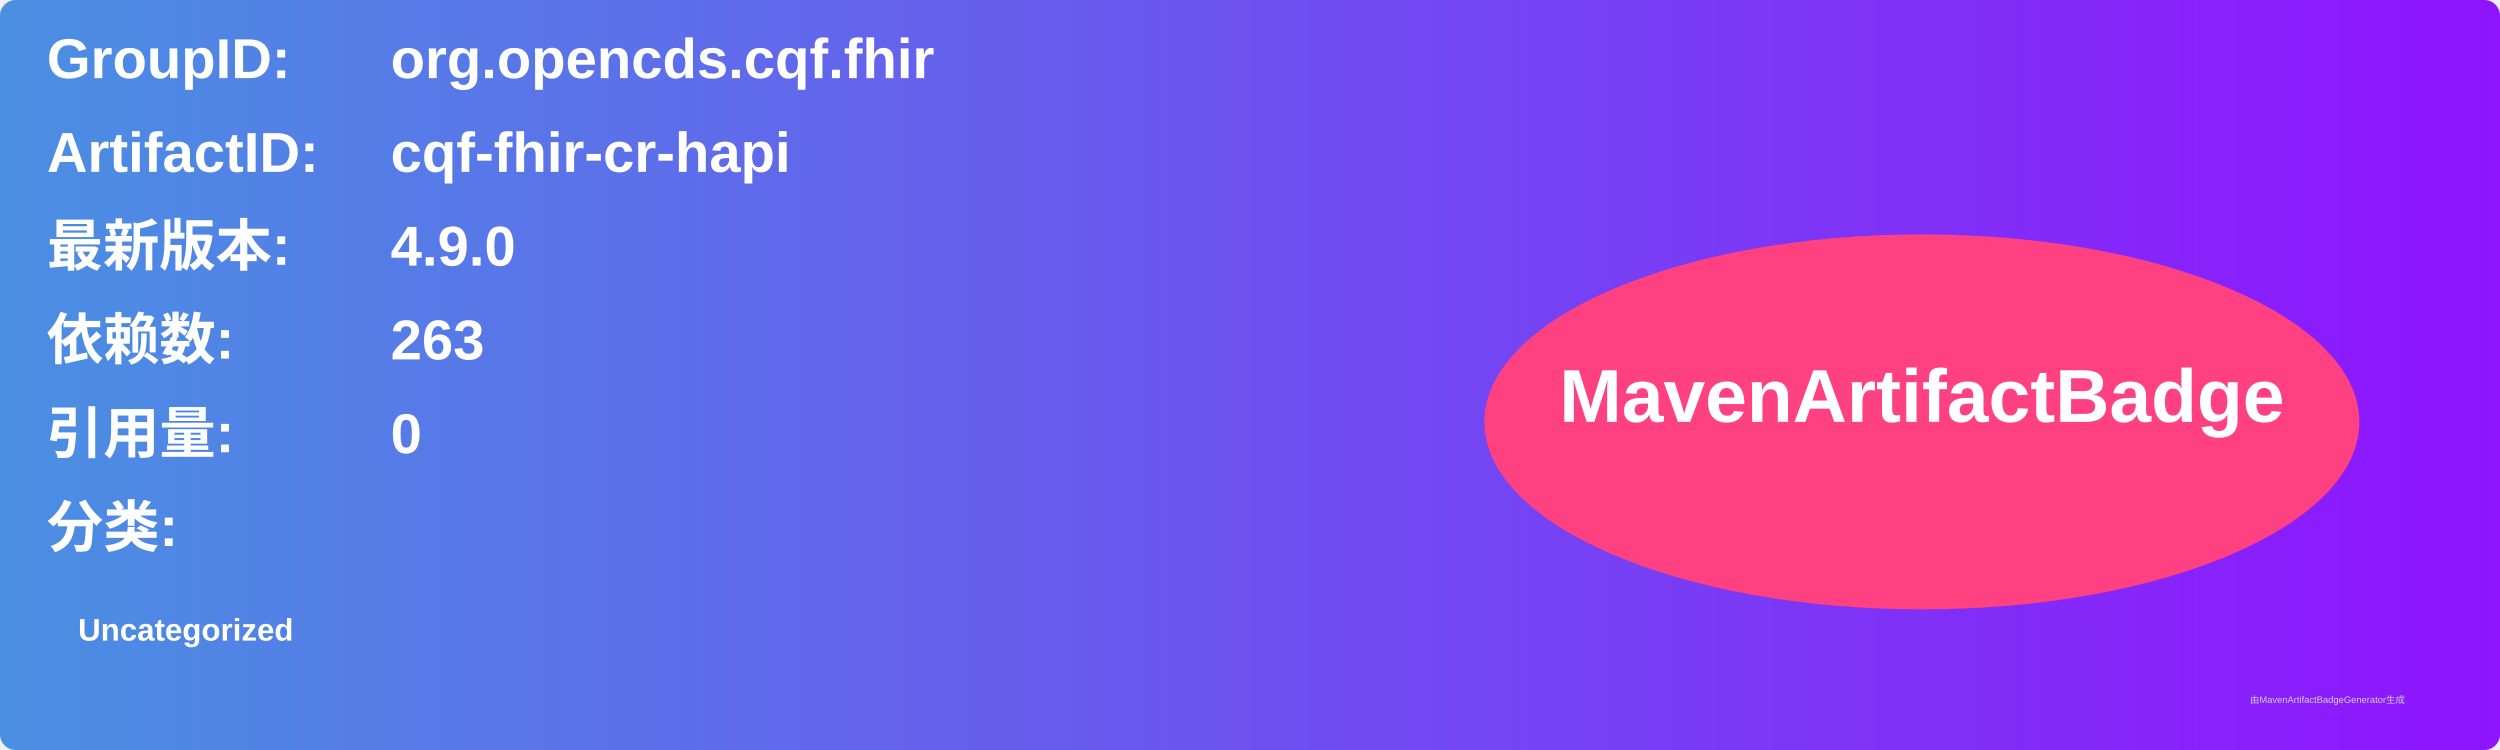
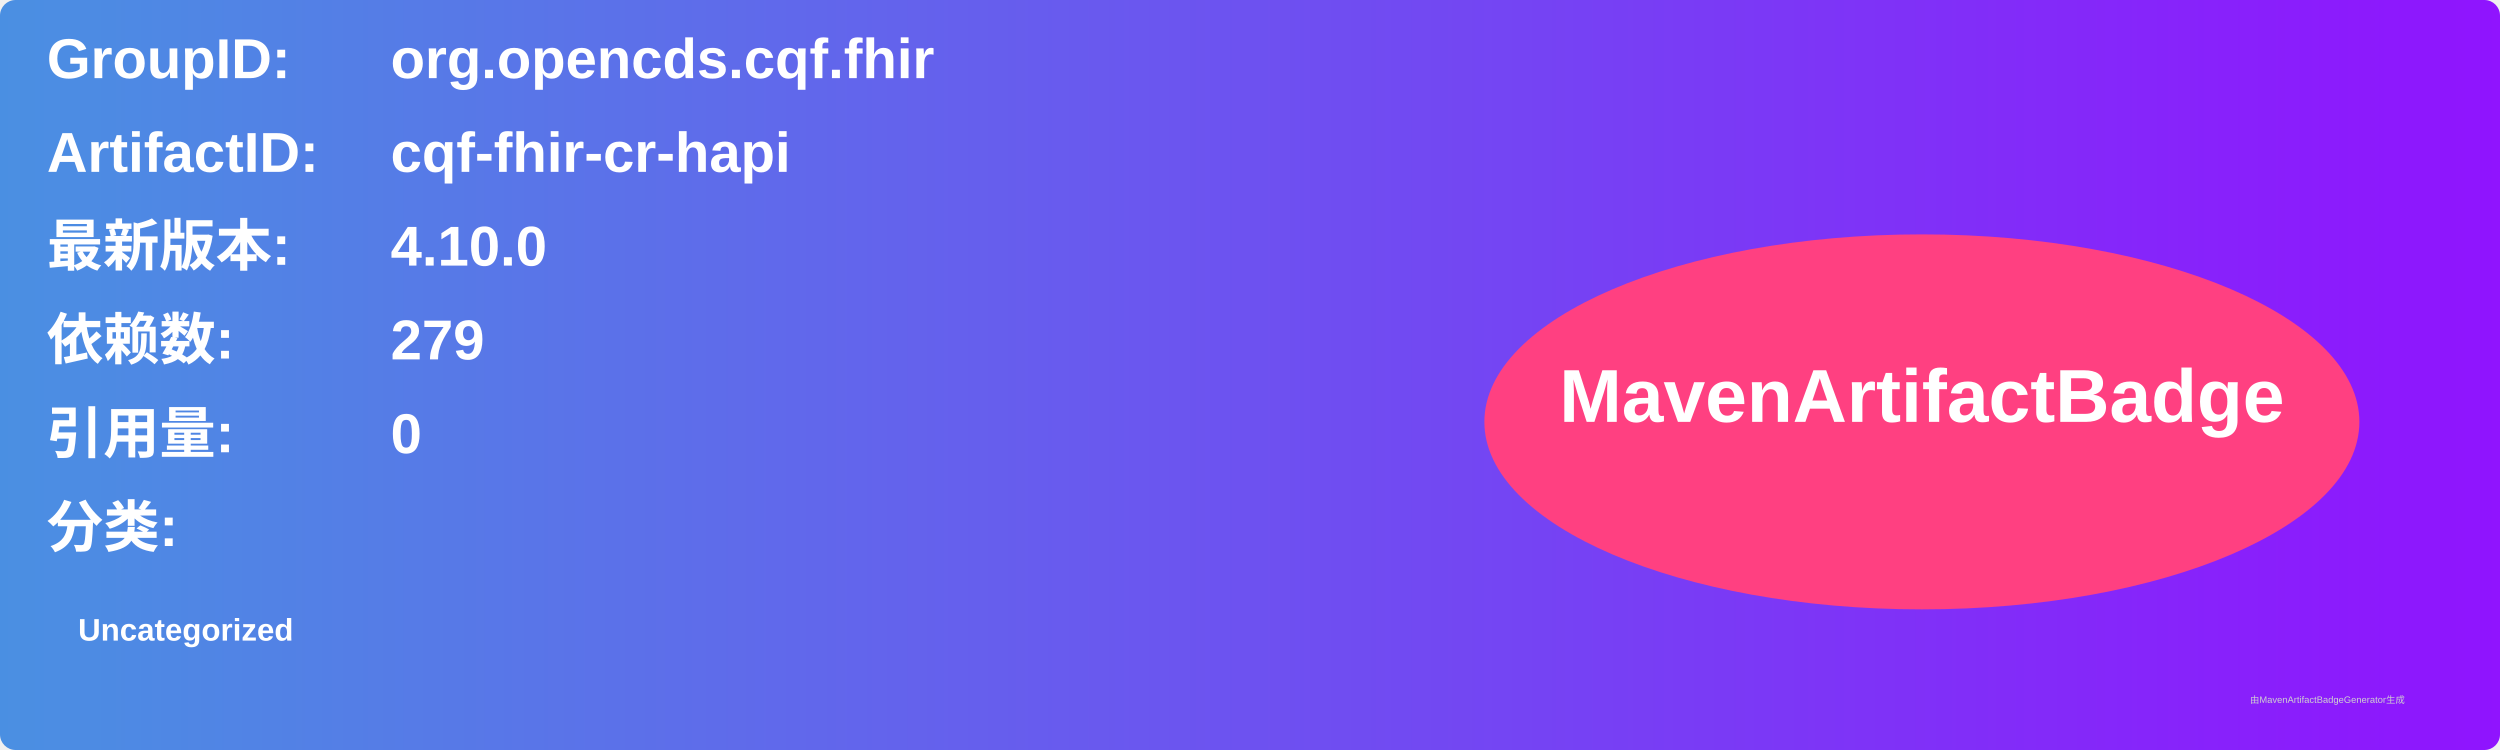
<svg xmlns="http://www.w3.org/2000/svg" width="800" height="240" viewBox="0 0 800 240">
  <linearGradient id="grad" x1="0%" y1="0%" x2="100%" y2="0%">
    <stop offset="0%" stop-color="#4a90e2" />
    <stop offset="100%" stop-color="#9013fe" />
  </linearGradient>
  <rect width="100%" height="100%" rx="5" ry="5" fill="url(#grad)" />
  <g transform="translate(15, 15)">
    <text x="0" y="10" font-family="Arial" font-size="18" fill="white" font-weight="bold" width="260">GroupID:</text>
    <text x="110" y="10" font-family="Arial" font-size="18" fill="white" font-weight="bold" width="460">org.opencds.cqf.fhir</text>
    <text x="0" y="40" font-family="Arial" font-size="18" fill="white" font-weight="bold" width="260">ArtifactID:</text>
    <text x="110" y="40" font-family="Arial" font-size="18" fill="white" font-weight="bold" width="460">cqf-fhir-cr-hapi</text>
    <text x="0" y="70" font-family="Arial" font-size="18" fill="white" font-weight="bold">最新版本:</text>
    <text x="110" y="70" font-family="Arial" font-size="18" fill="white" font-weight="bold">
-       <tspan font-weight="bold">4.9.0</tspan>
+       <tspan font-weight="bold">4.10.0</tspan>
    </text>
    <text x="0" y="100" font-family="Arial" font-size="18" fill="white" font-weight="bold">依赖数: </text>
    <text x="110" y="100" font-family="Arial" font-size="18" fill="white">
-       <tspan font-weight="bold">263</tspan>
+       <tspan font-weight="bold">279</tspan>
    </text>
    <text x="0" y="130" font-family="Arial" font-size="18" fill="white" font-weight="bold">引用量: </text>
    <text x="110" y="130" font-family="Arial" font-size="18" fill="white">
      <tspan font-weight="bold">0</tspan>
    </text>
    <text x="0" y="160" font-family="Arial" font-size="18" fill="white" font-weight="bold">分类:</text>
    <text x="10" y="190" font-family="Arial" font-size="10" fill="white">
      <tspan font-weight="bold">Uncategorized</tspan>
    </text>
    <ellipse cx="600" cy="120" rx="140" ry="60" fill="#ff4081" />
    <text x="600" y="120" text-anchor="middle" font-family="Arial" font-size="24" fill="white" font-weight="bold">MavenArtifactBadge</text>
  </g>
  <text x="720" y="225" font-family="Arial" font-size="3" fill="#d0d0d0">由MavenArtifactBadgeGenerator生成</text>
</svg>
